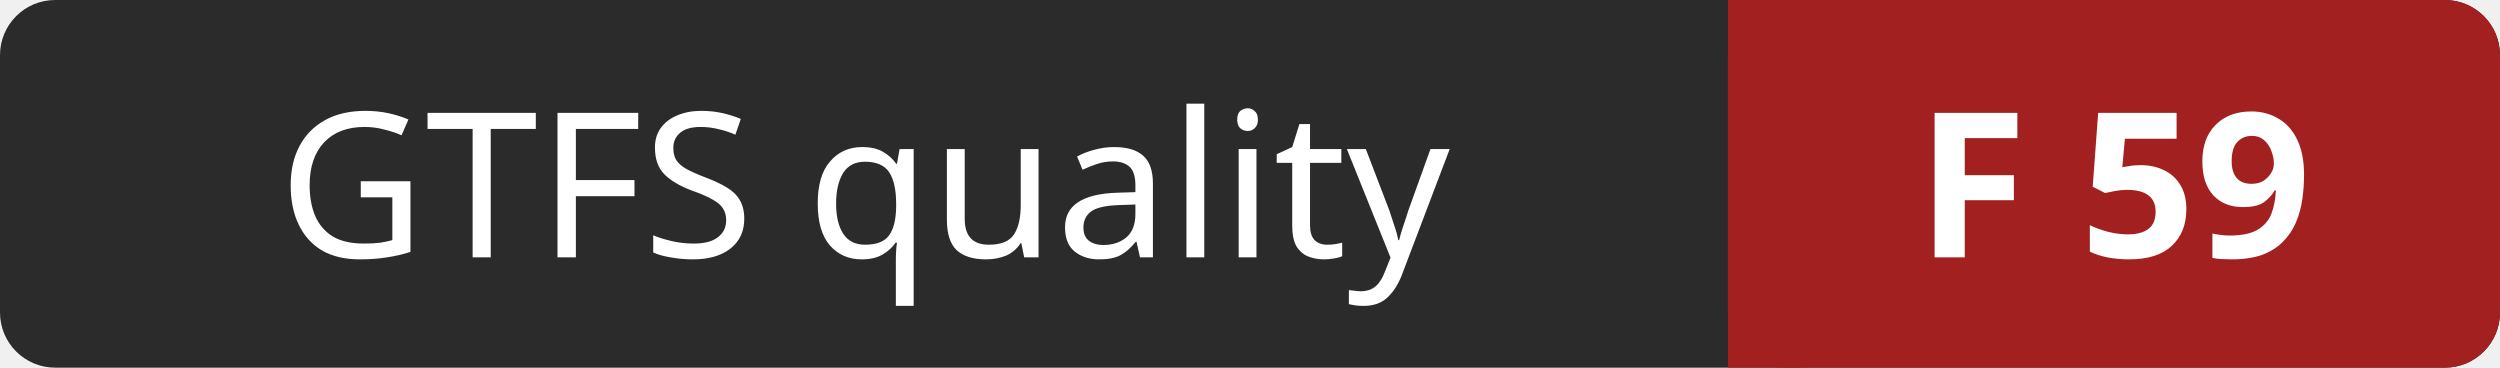
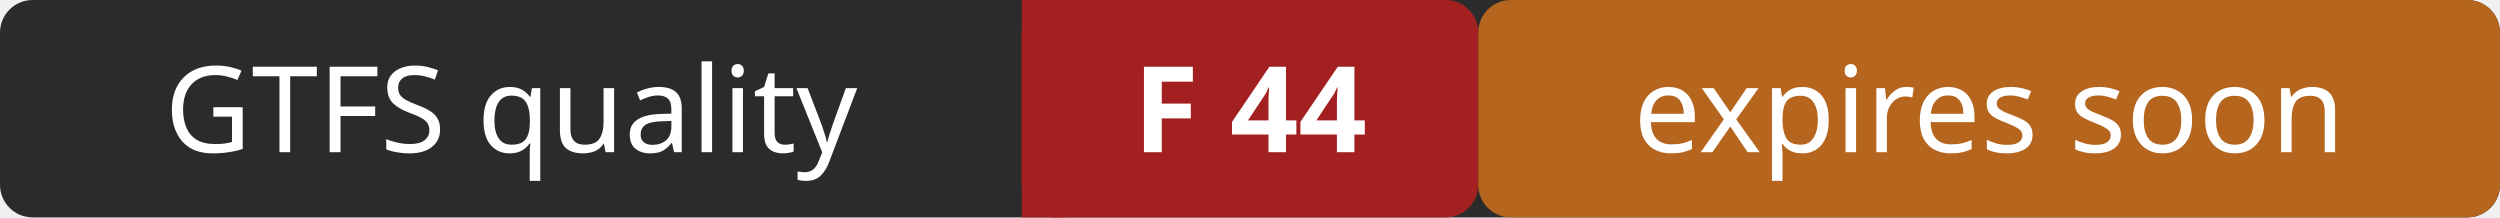
- <svg xmlns="http://www.w3.org/2000/svg" width="136" height="20" role="img" aria-label="GTFS quality: F 59">
-   <rect width="136" height="20" rx="3" fill="#2b2b2b" />
+ <svg xmlns="http://www.w3.org/2000/svg" width="230" height="20" role="img" aria-label="GTFS quality: F 44 (expires soon)">
+   <rect width="230" height="20" rx="3" fill="#2b2b2b" />
  <rect x="94" width="42" height="20" rx="3" fill="#a32020" />
  <rect x="94" width="4" height="20" fill="#a32020" />
+   <rect x="136" width="94" height="20" rx="3" fill="#b5651d" />
  <g fill="#ffffff" font-family="Verdana,Geneva,sans-serif" font-size="11" text-anchor="middle">
    <text x="47" y="14">GTFS quality</text>
-     <text x="115" y="14" font-weight="bold">F 59</text>
+     <text x="115" y="14" font-weight="bold">F 44</text>
+     <text x="183" y="14">expires soon</text>
  </g>
</svg>
